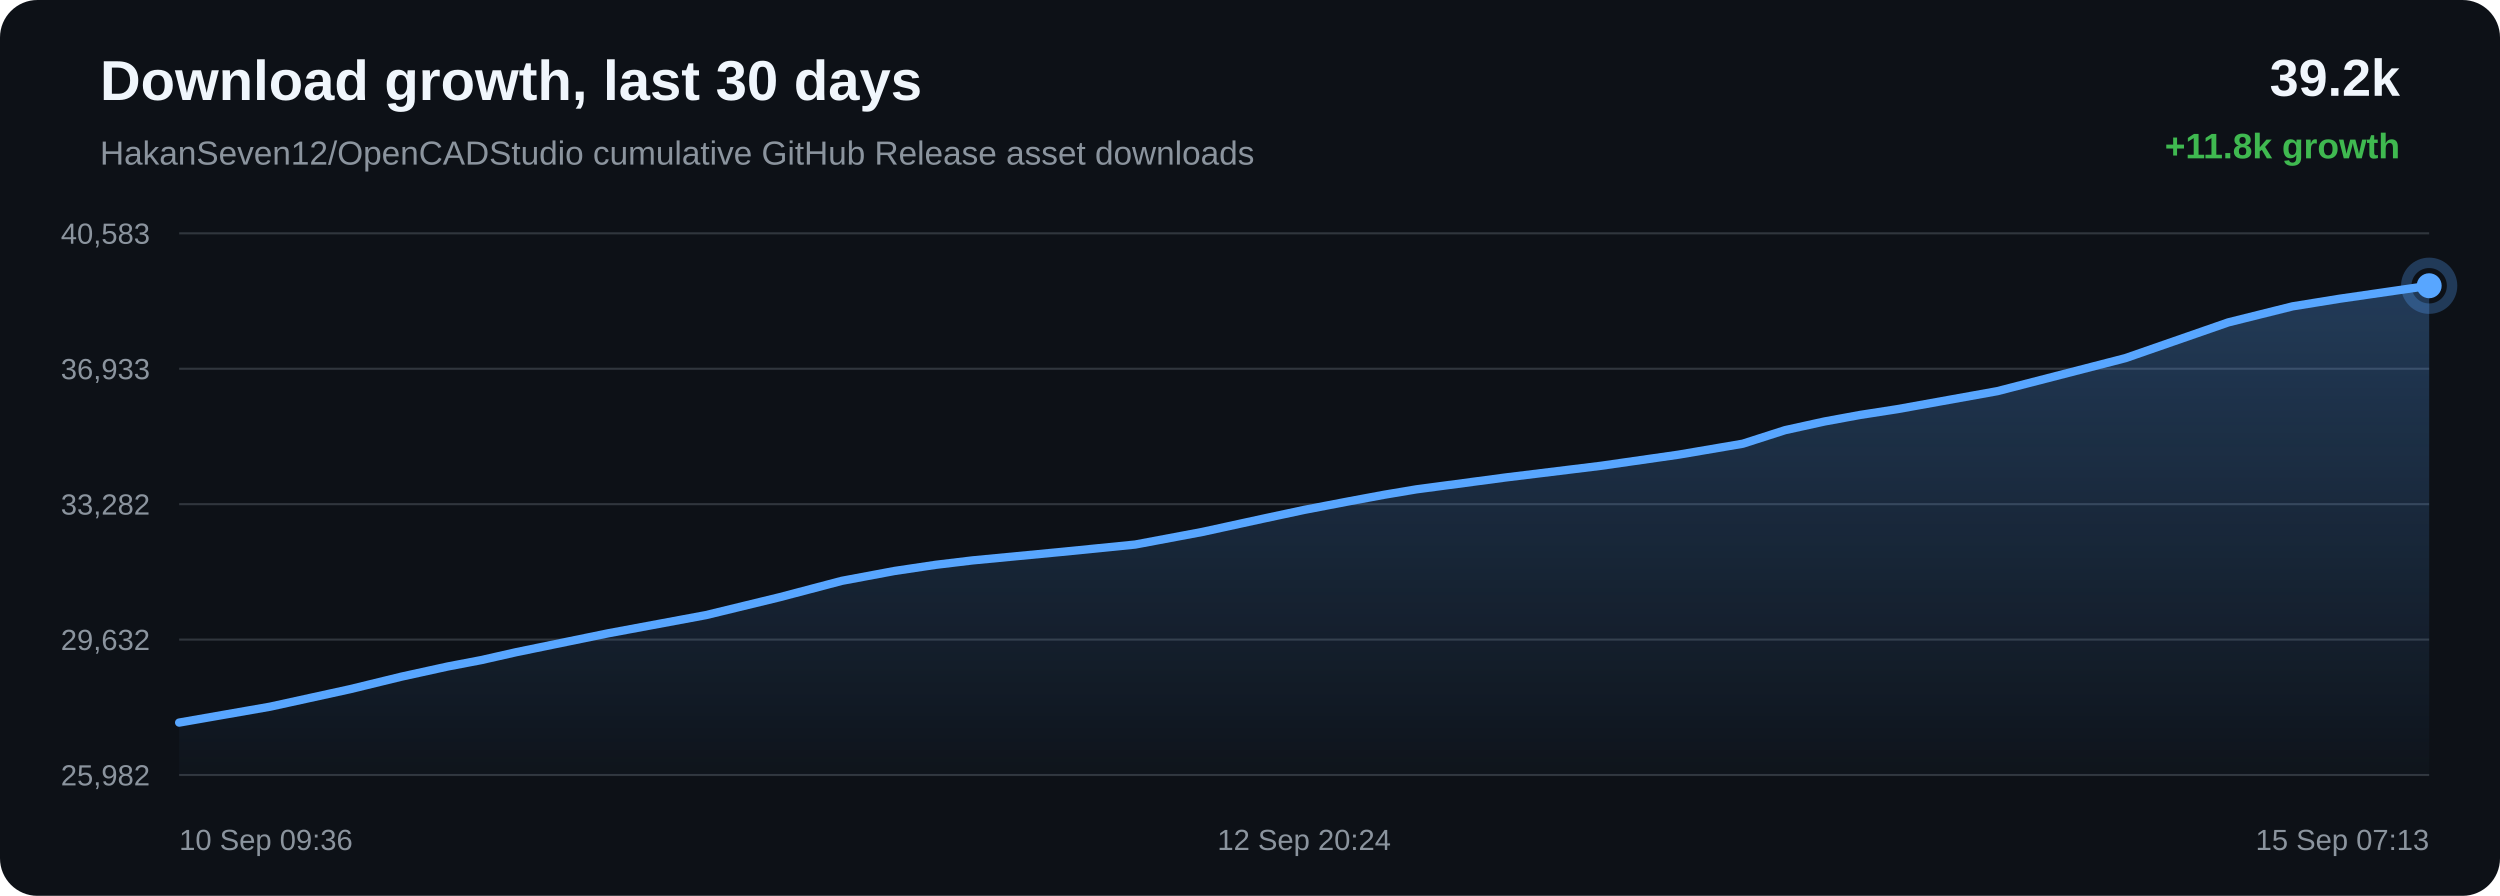
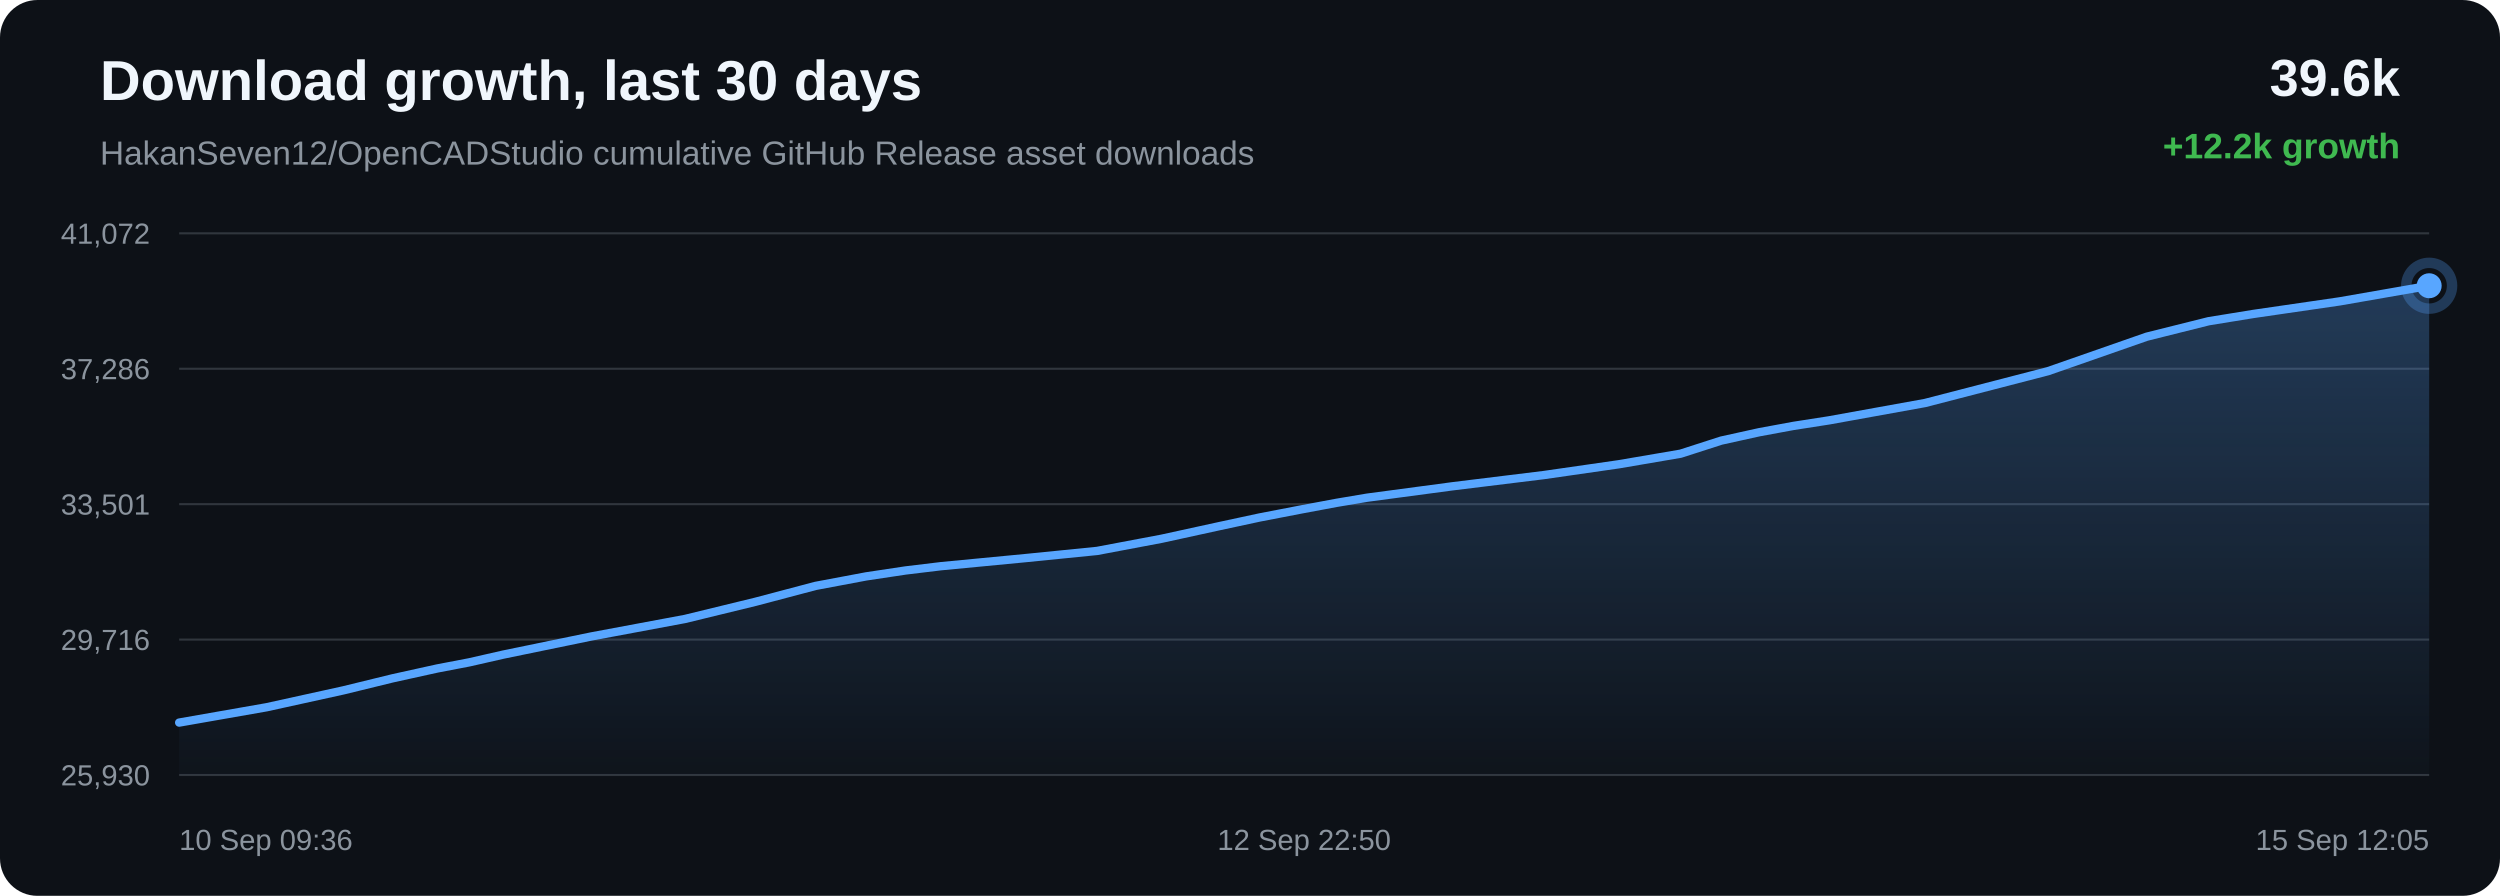
<svg xmlns="http://www.w3.org/2000/svg" width="1200" height="430" viewBox="0 0 1200 430">
  <defs>
    <linearGradient id="area" x1="0" x2="0" y1="0" y2="1">
      <stop offset="0%" stop-color="#58a6ff" stop-opacity="0.28" />
      <stop offset="100%" stop-color="#58a6ff" stop-opacity="0.02" />
    </linearGradient>
  </defs>
  <rect width="100%" height="100%" rx="18" fill="#0d1117" />
  <text x="48" y="48" fill="#f0f6fc" font-family="Arial, sans-serif" font-size="27" font-weight="700">Download growth, last 30 days</text>
  <text x="48" y="79" fill="#8b949e" font-family="Arial, sans-serif" font-size="16">HakanSeven12/OpenCADStudio cumulative GitHub Release asset downloads</text>
-   <text x="1152" y="46" text-anchor="end" fill="#f0f6fc" font-family="Arial, sans-serif" font-size="25" font-weight="700">39.2k</text>
-   <text x="1152" y="76" text-anchor="end" fill="#3fb950" font-family="Arial, sans-serif" font-size="17" font-weight="700">+11.8k growth</text>
+   <text x="1152" y="46" text-anchor="end" fill="#f0f6fc" font-family="Arial, sans-serif" font-size="25" font-weight="700">39.6k</text>
+   <text x="1152" y="76" text-anchor="end" fill="#3fb950" font-family="Arial, sans-serif" font-size="17" font-weight="700">+12.2k growth</text>
  <line x1="86" y1="112.00" x2="1166" y2="112.00" stroke="#30363d" stroke-width="1" />
  <line x1="86" y1="177.00" x2="1166" y2="177.00" stroke="#30363d" stroke-width="1" />
  <line x1="86" y1="242.00" x2="1166" y2="242.00" stroke="#30363d" stroke-width="1" />
  <line x1="86" y1="307.00" x2="1166" y2="307.00" stroke="#30363d" stroke-width="1" />
  <line x1="86" y1="372.00" x2="1166" y2="372.00" stroke="#30363d" stroke-width="1" />
-   <text x="72" y="117.00" text-anchor="end" fill="#8b949e" font-family="Arial, sans-serif" font-size="14">40,583</text>
-   <text x="72" y="182.00" text-anchor="end" fill="#8b949e" font-family="Arial, sans-serif" font-size="14">36,933</text>
-   <text x="72" y="247.00" text-anchor="end" fill="#8b949e" font-family="Arial, sans-serif" font-size="14">33,282</text>
-   <text x="72" y="312.00" text-anchor="end" fill="#8b949e" font-family="Arial, sans-serif" font-size="14">29,632</text>
-   <text x="72" y="377.00" text-anchor="end" fill="#8b949e" font-family="Arial, sans-serif" font-size="14">25,982</text>
-   <path d="M 86.00 346.84 L 129.70 339.20 L 168.10 330.79 L 192.71 324.79 L 215.00 319.90 L 230.97 316.85 L 247.95 313.01 L 292.03 303.96 L 338.85 295.25 L 374.07 286.70 L 404.08 278.80 L 429.41 274.06 L 449.15 271.11 L 466.84 268.99 L 509.04 264.96 L 544.89 261.38 L 577.10 255.33 L 606.04 249.02 L 626.10 244.73 L 647.52 240.62 L 664.58 237.45 L 679.82 234.89 L 722.42 229.22 L 768.25 223.61 L 805.69 218.24 L 836.55 212.98 L 856.85 206.47 L 875.82 202.30 L 892.86 199.17 L 910.74 196.39 L 958.75 187.75 L 1020.21 171.90 L 1069.58 154.74 L 1100.47 147.04 L 1122.90 143.41 L 1166.00 137.16 L 1166.00 372.00 L 86.00 372.00 Z" fill="url(#area)" />
-   <path d="M 86.00 346.84 L 129.70 339.20 L 168.10 330.79 L 192.71 324.79 L 215.00 319.90 L 230.97 316.85 L 247.95 313.01 L 292.03 303.96 L 338.85 295.25 L 374.07 286.70 L 404.08 278.80 L 429.41 274.06 L 449.15 271.11 L 466.84 268.99 L 509.04 264.96 L 544.89 261.38 L 577.10 255.33 L 606.04 249.02 L 626.10 244.73 L 647.52 240.62 L 664.58 237.45 L 679.82 234.89 L 722.42 229.22 L 768.25 223.61 L 805.69 218.24 L 836.55 212.98 L 856.85 206.47 L 875.82 202.30 L 892.86 199.17 L 910.74 196.39 L 958.75 187.75 L 1020.21 171.90 L 1069.58 154.74 L 1100.47 147.04 L 1122.90 143.41 L 1166.00 137.16" fill="none" stroke="#58a6ff" stroke-width="4" stroke-linecap="round" stroke-linejoin="round" />
+   <text x="72" y="117.00" text-anchor="end" fill="#8b949e" font-family="Arial, sans-serif" font-size="14">41,072</text>
+   <text x="72" y="182.00" text-anchor="end" fill="#8b949e" font-family="Arial, sans-serif" font-size="14">37,286</text>
+   <text x="72" y="247.00" text-anchor="end" fill="#8b949e" font-family="Arial, sans-serif" font-size="14">33,501</text>
+   <text x="72" y="312.00" text-anchor="end" fill="#8b949e" font-family="Arial, sans-serif" font-size="14">29,716</text>
+   <text x="72" y="377.00" text-anchor="end" fill="#8b949e" font-family="Arial, sans-serif" font-size="14">25,930</text>
+   <path d="M 86.00 346.84 L 127.97 339.48 L 164.84 331.37 L 188.47 325.59 L 209.87 320.87 L 225.21 317.93 L 241.51 314.22 L 283.83 305.50 L 328.79 297.10 L 362.61 288.86 L 391.43 281.24 L 415.75 276.67 L 434.70 273.82 L 451.69 271.77 L 492.21 267.89 L 526.63 264.44 L 557.57 258.60 L 585.35 252.53 L 604.61 248.39 L 625.18 244.42 L 641.56 241.36 L 656.20 238.89 L 697.10 233.43 L 741.11 228.02 L 777.06 222.84 L 806.70 217.77 L 826.19 211.49 L 844.40 207.47 L 860.76 204.45 L 877.94 201.77 L 924.03 193.44 L 983.05 178.16 L 1030.45 161.61 L 1060.11 154.19 L 1081.65 150.69 L 1123.04 144.66 L 1166.00 137.16 L 1166.00 372.00 L 86.00 372.00 Z" fill="url(#area)" />
+   <path d="M 86.00 346.84 L 127.97 339.48 L 164.84 331.37 L 188.47 325.59 L 209.87 320.87 L 225.21 317.93 L 241.51 314.22 L 283.83 305.50 L 328.79 297.10 L 362.61 288.86 L 391.43 281.24 L 415.75 276.67 L 434.70 273.82 L 451.69 271.77 L 492.21 267.89 L 526.63 264.44 L 557.57 258.60 L 585.35 252.53 L 604.61 248.39 L 625.18 244.42 L 641.56 241.36 L 656.20 238.89 L 697.10 233.43 L 741.11 228.02 L 777.06 222.84 L 806.70 217.77 L 826.19 211.49 L 844.40 207.47 L 860.76 204.45 L 877.94 201.77 L 924.03 193.44 L 983.05 178.16 L 1030.45 161.61 L 1060.11 154.19 L 1081.65 150.69 L 1123.04 144.66 L 1166.00 137.16" fill="none" stroke="#58a6ff" stroke-width="4" stroke-linecap="round" stroke-linejoin="round" />
  <circle cx="1166.00" cy="137.16" r="6" fill="#58a6ff" />
  <circle cx="1166.00" cy="137.16" r="11" fill="none" stroke="#58a6ff" stroke-opacity="0.28" stroke-width="5" />
  <text x="86.00" y="408" text-anchor="start" fill="#8b949e" font-family="Arial, sans-serif" font-size="14">10 Sep 09:36</text>
-   <text x="626.00" y="408" text-anchor="middle" fill="#8b949e" font-family="Arial, sans-serif" font-size="14">12 Sep 20:24</text>
-   <text x="1166.00" y="408" text-anchor="end" fill="#8b949e" font-family="Arial, sans-serif" font-size="14">15 Sep 07:13</text>
+   <text x="626.00" y="408" text-anchor="middle" fill="#8b949e" font-family="Arial, sans-serif" font-size="14">12 Sep 22:50</text>
+   <text x="1166.00" y="408" text-anchor="end" fill="#8b949e" font-family="Arial, sans-serif" font-size="14">15 Sep 12:05</text>
</svg>
